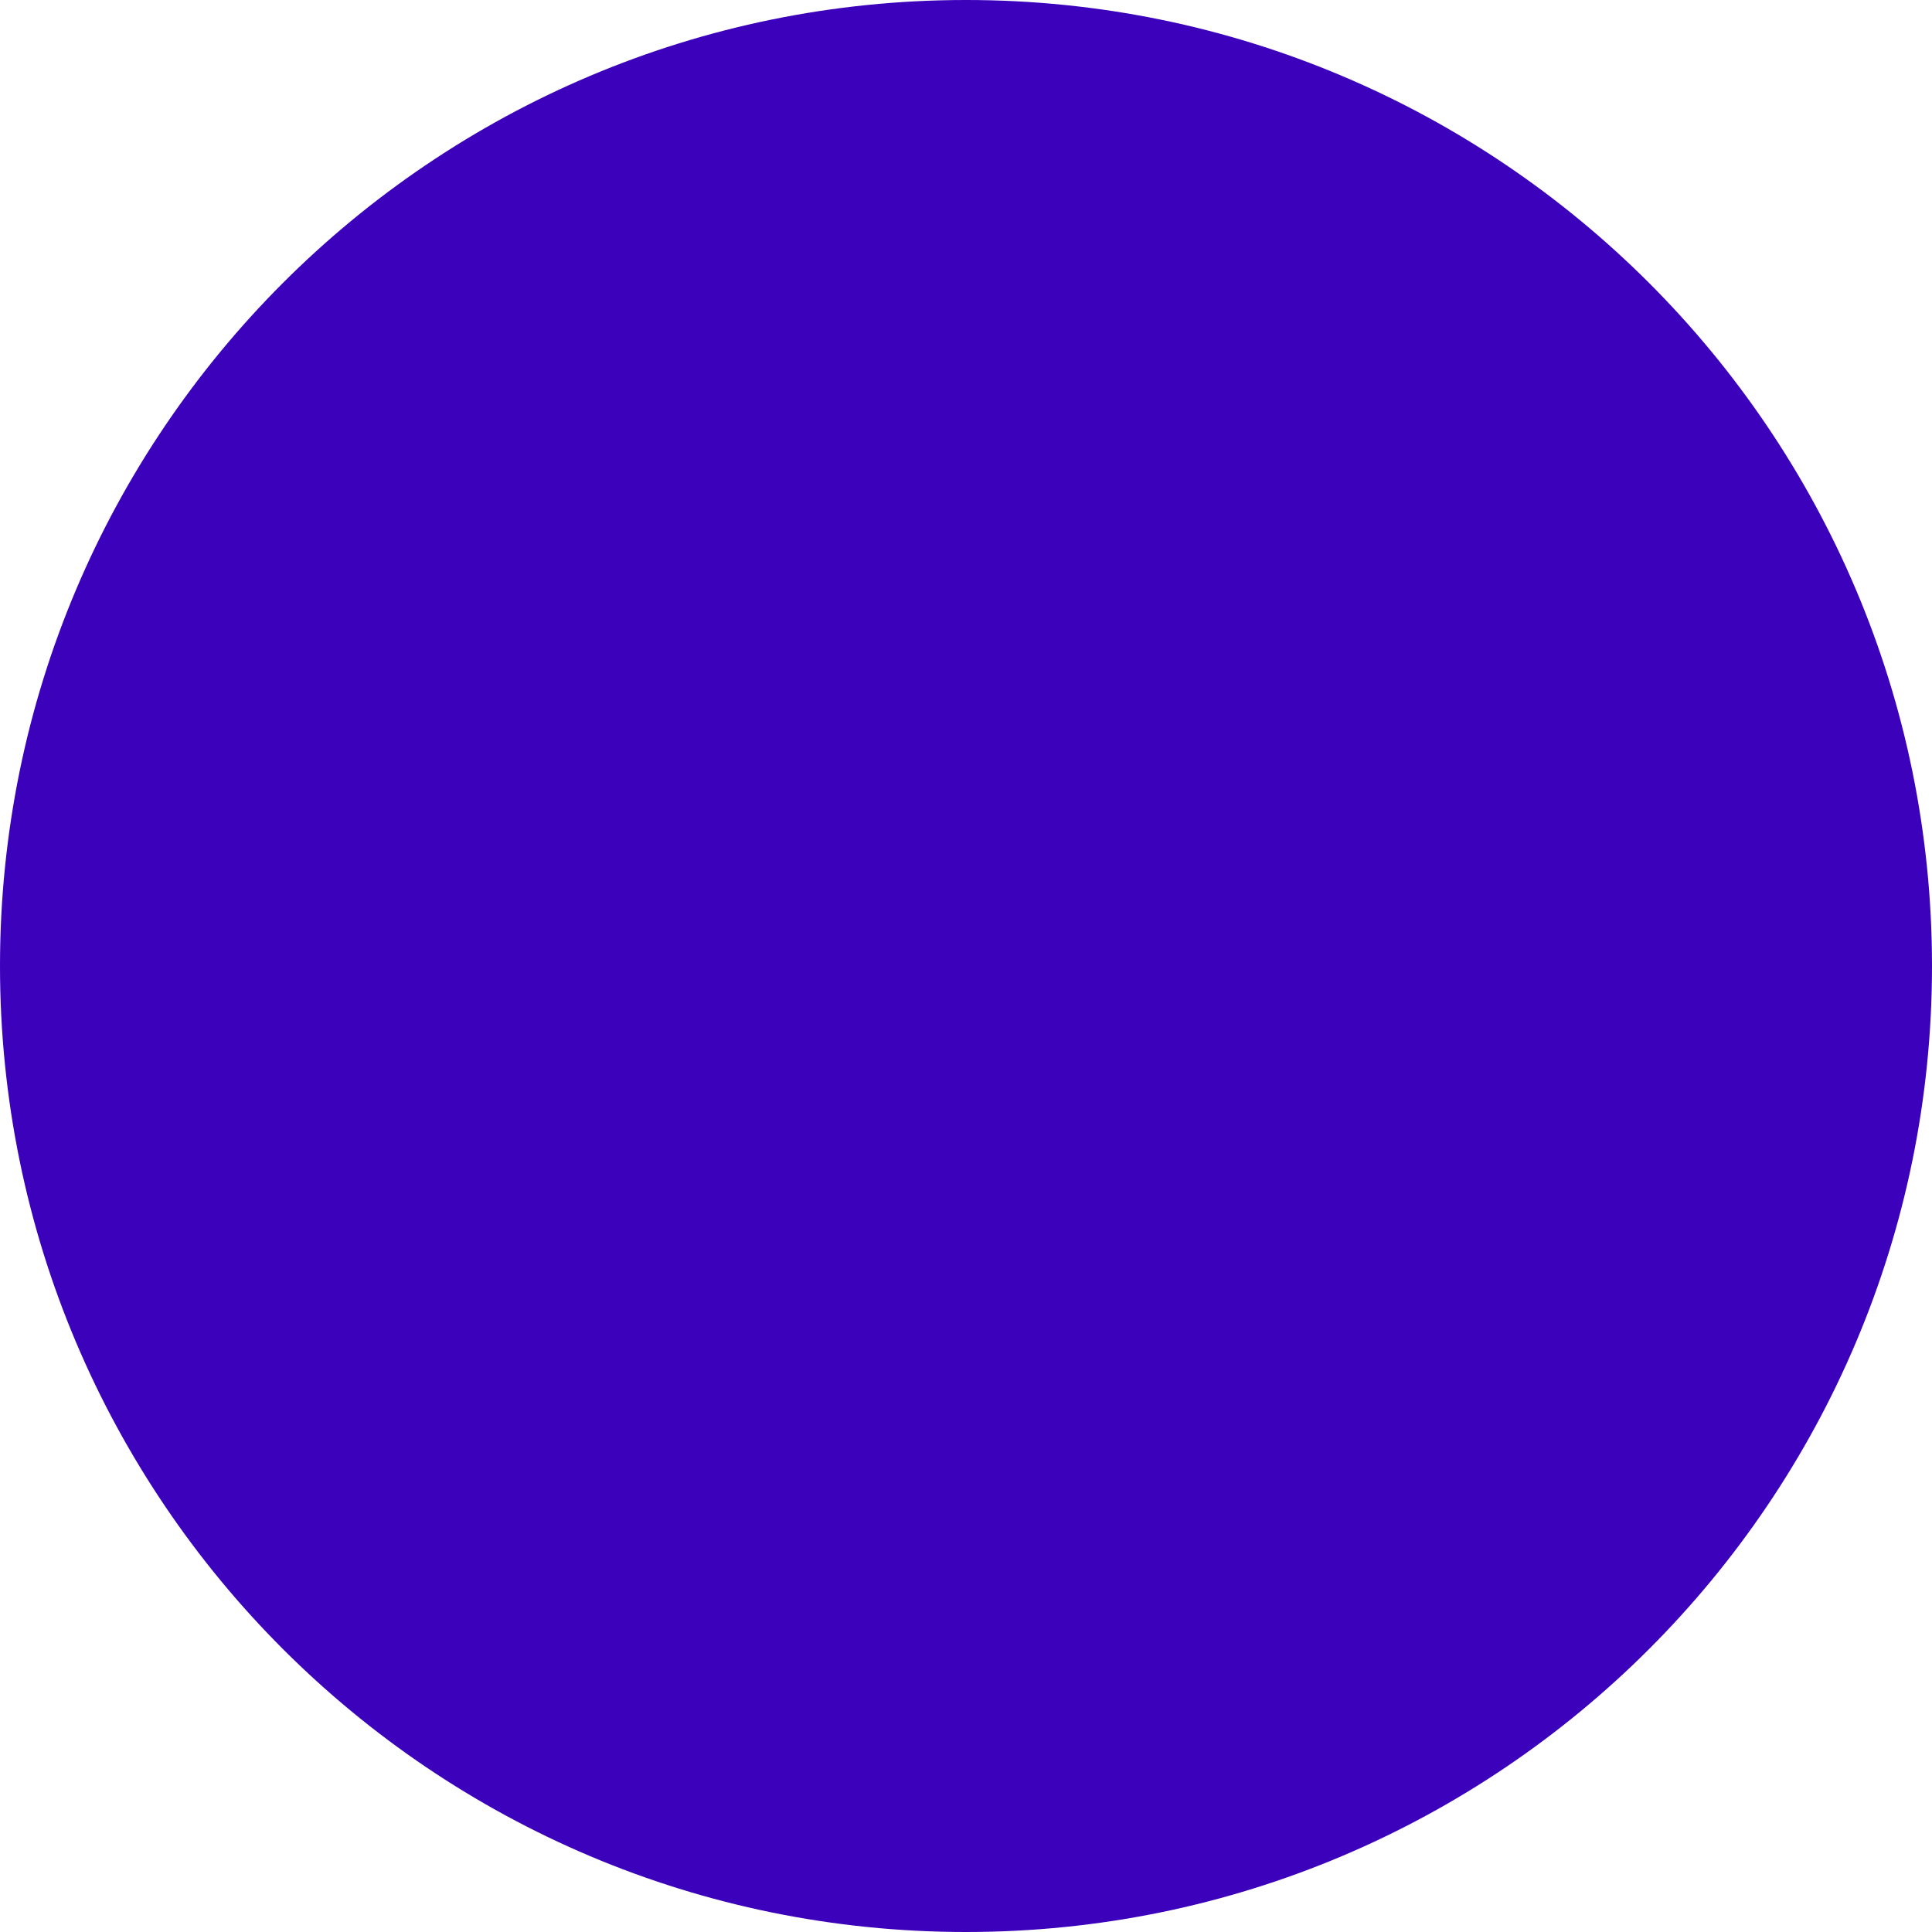
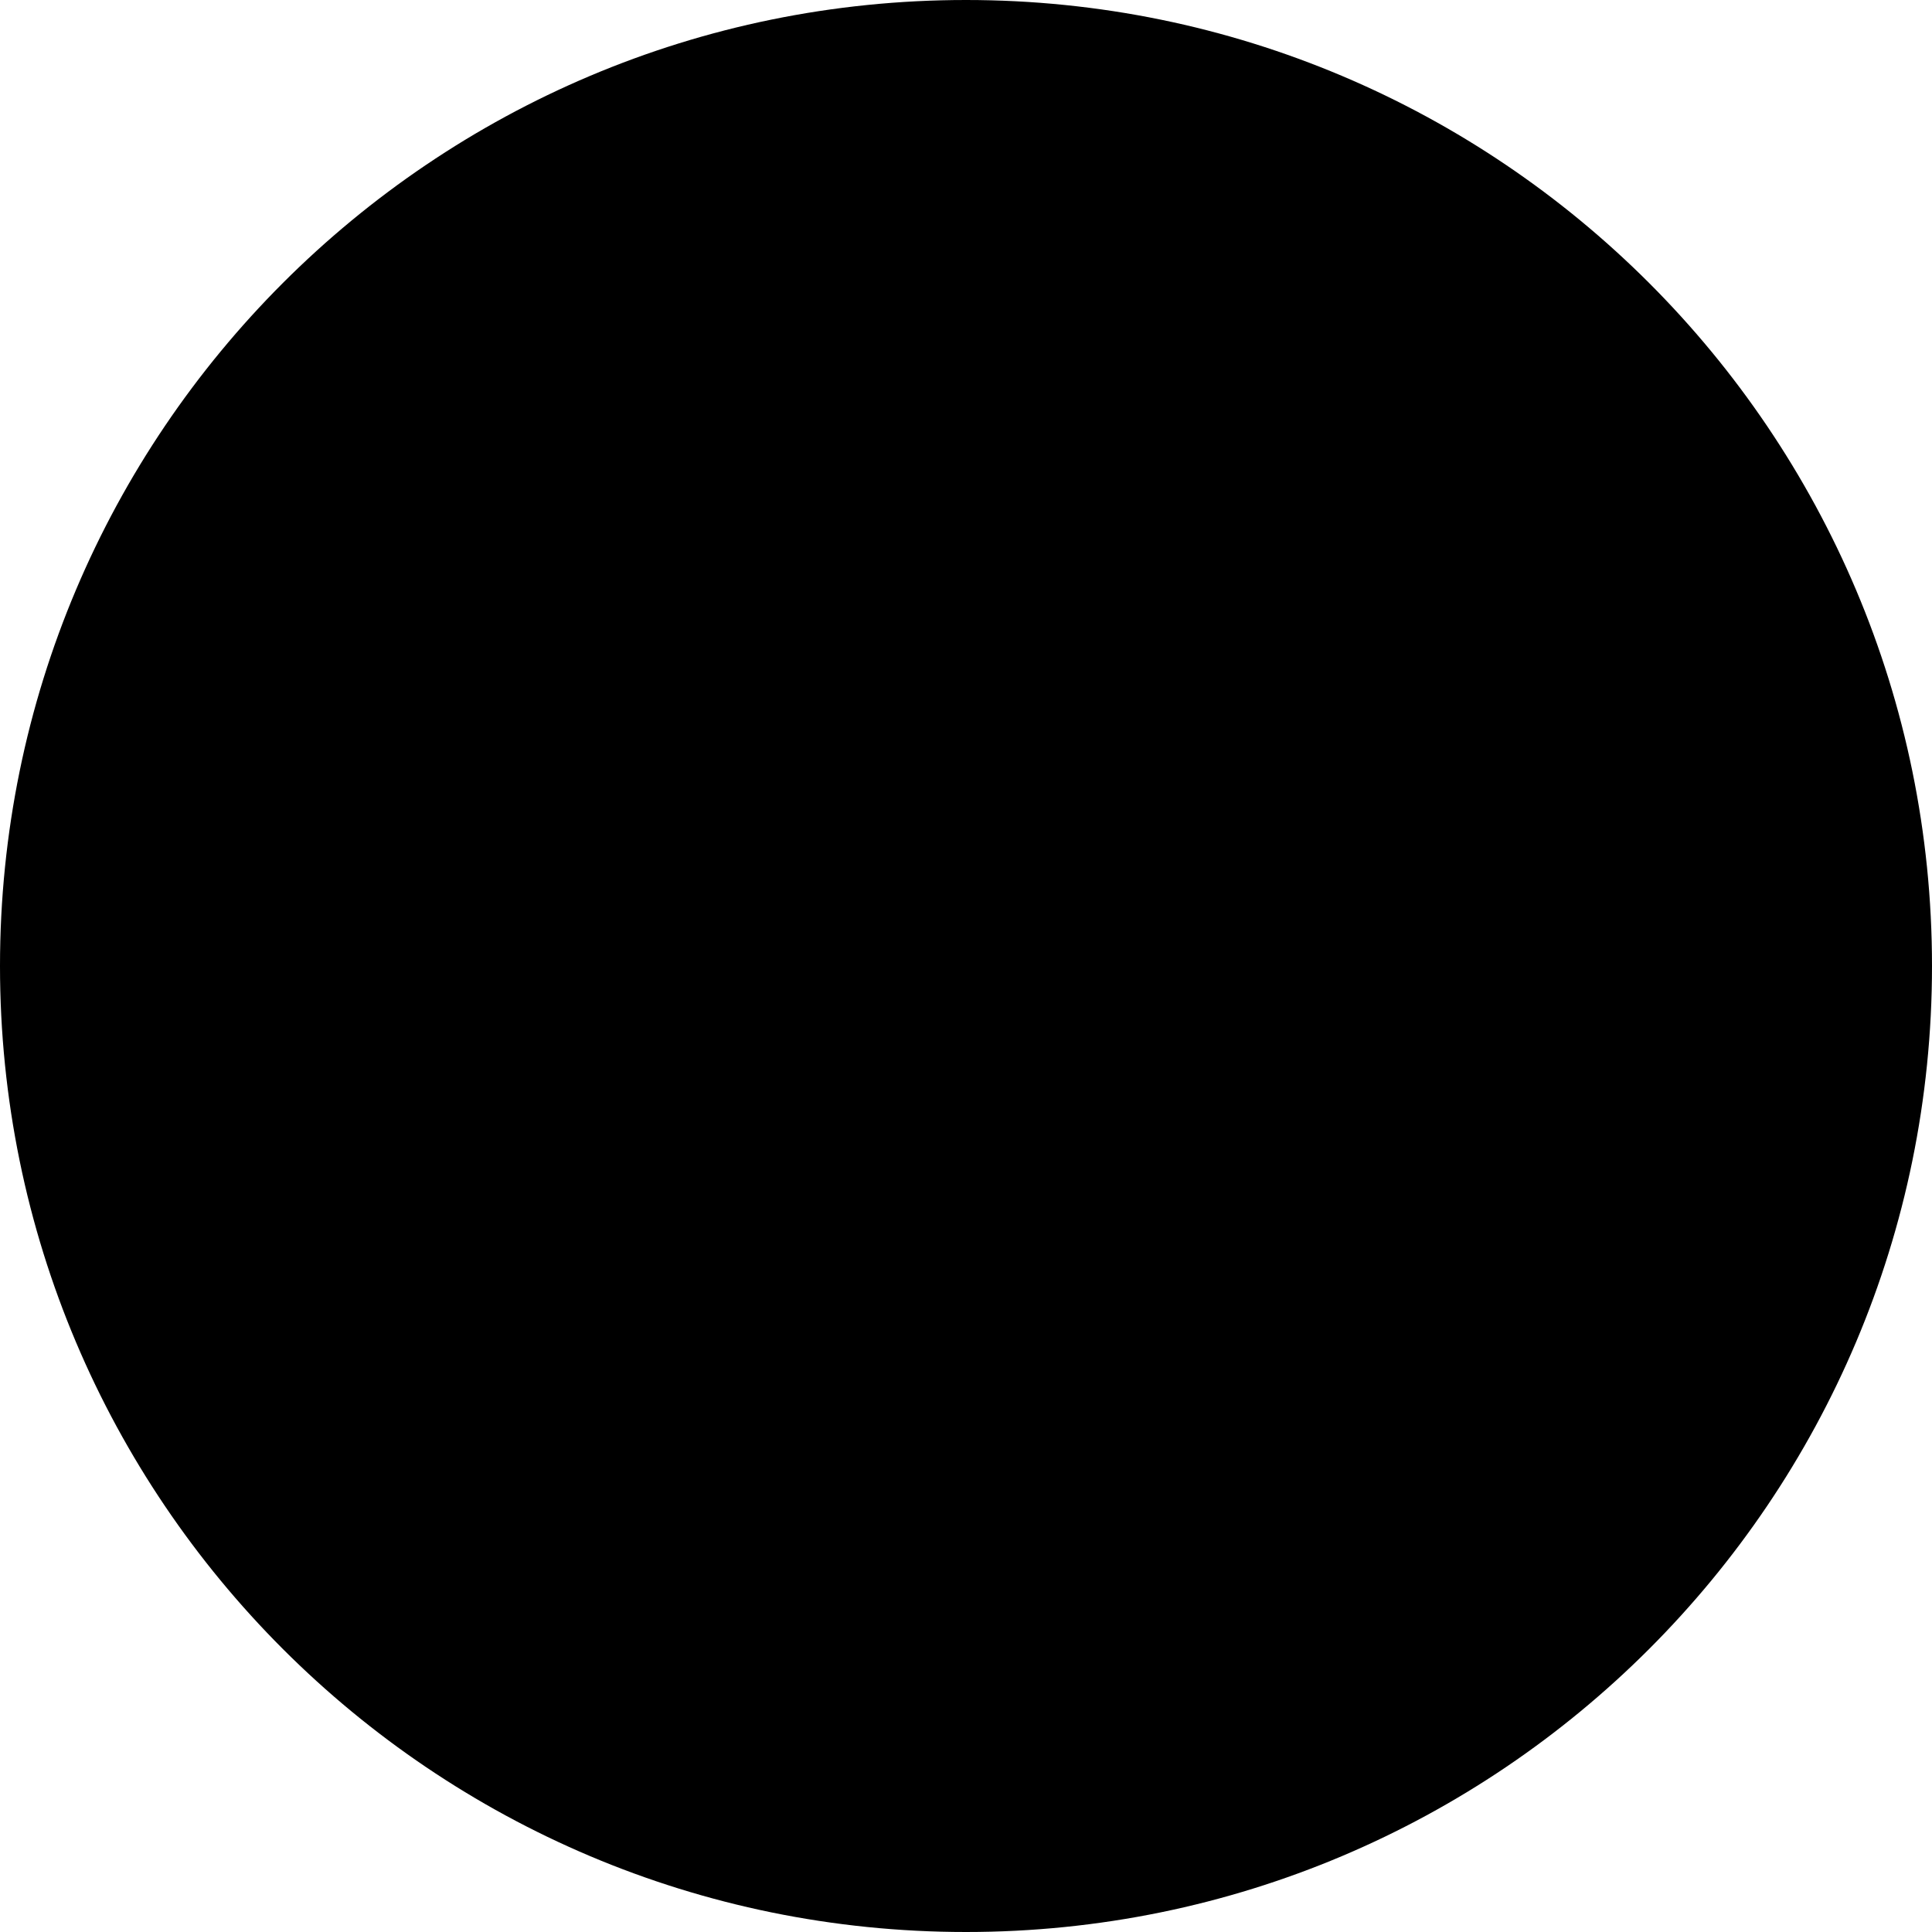
<svg xmlns="http://www.w3.org/2000/svg" viewBox="0 0 10 10">
-   <circle fill="#3C01BA" cx="5" cy="5" r="5" />
+   <circle fill="currentColor" cx="5" cy="5" r="5" />
</svg>
